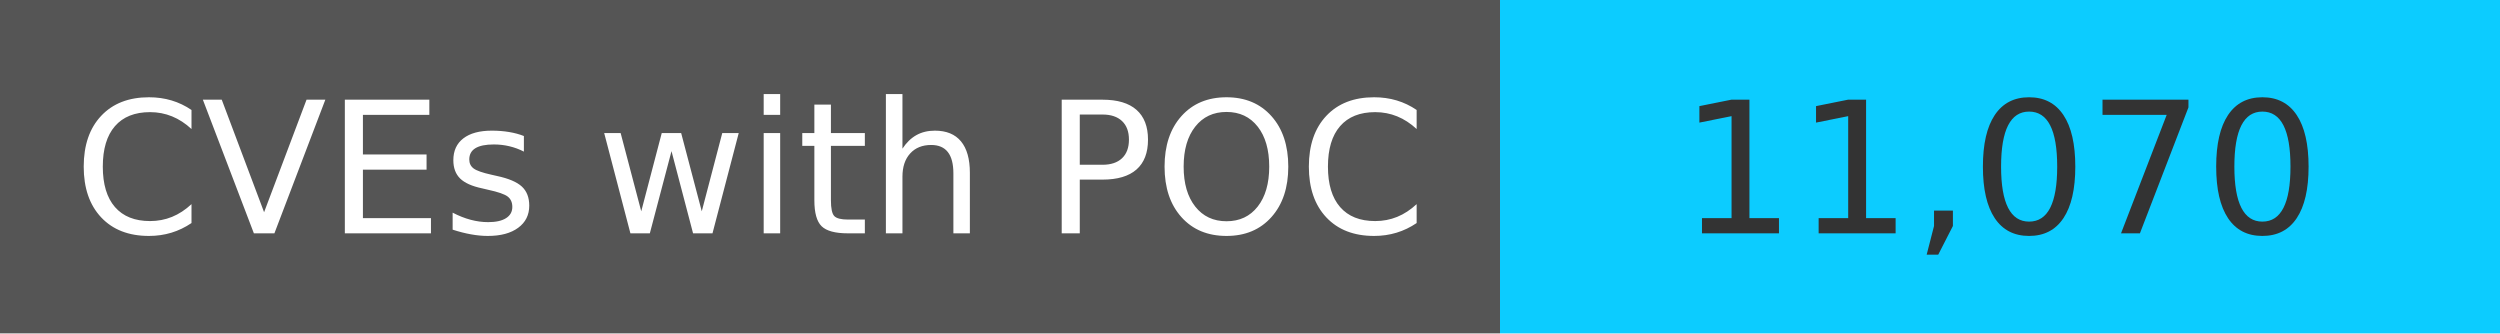
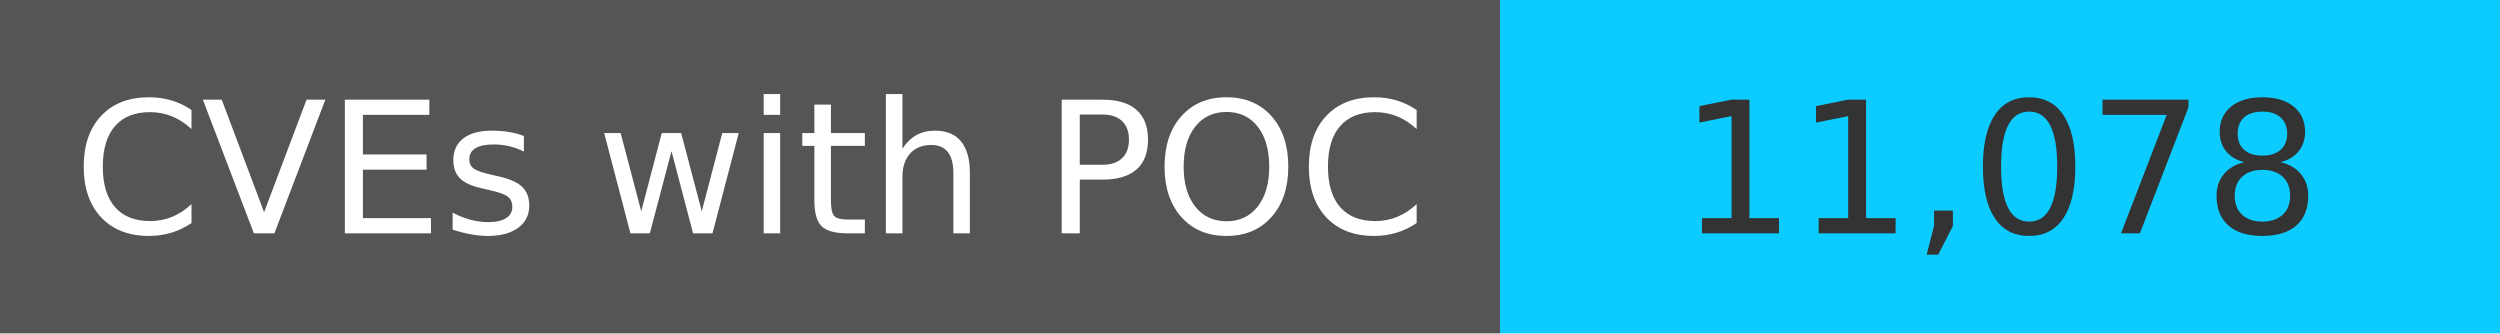
<svg xmlns="http://www.w3.org/2000/svg" width="150" height="20" role="img">
  <linearGradient id="s" x2="0" y2="100%">
    <stop offset="0" stop-color="#bbb" stop-opacity=".1" />
    <stop offset="1" stop-opacity=".1" />
  </linearGradient>
  <g>
    <rect width="90" height="20" fill="#555" />
    <rect x="90" width="267" height="20" fill="#0cccff" />
  </g>
  <g fill="#fff" text-anchor="middle" font-family="Verdana,Geneva,DejaVu Sans,sans-serif" text-rendering="geometricPrecision" font-size="110">
    <text x="450" y="140" transform="scale(.1)" fill="#fff">
            CVEs with POC
        </text>
    <text x="1200" y="140" transform="scale(.1)" fill="#333">
-             11,070
+             11,078
        </text>
  </g>
</svg>
